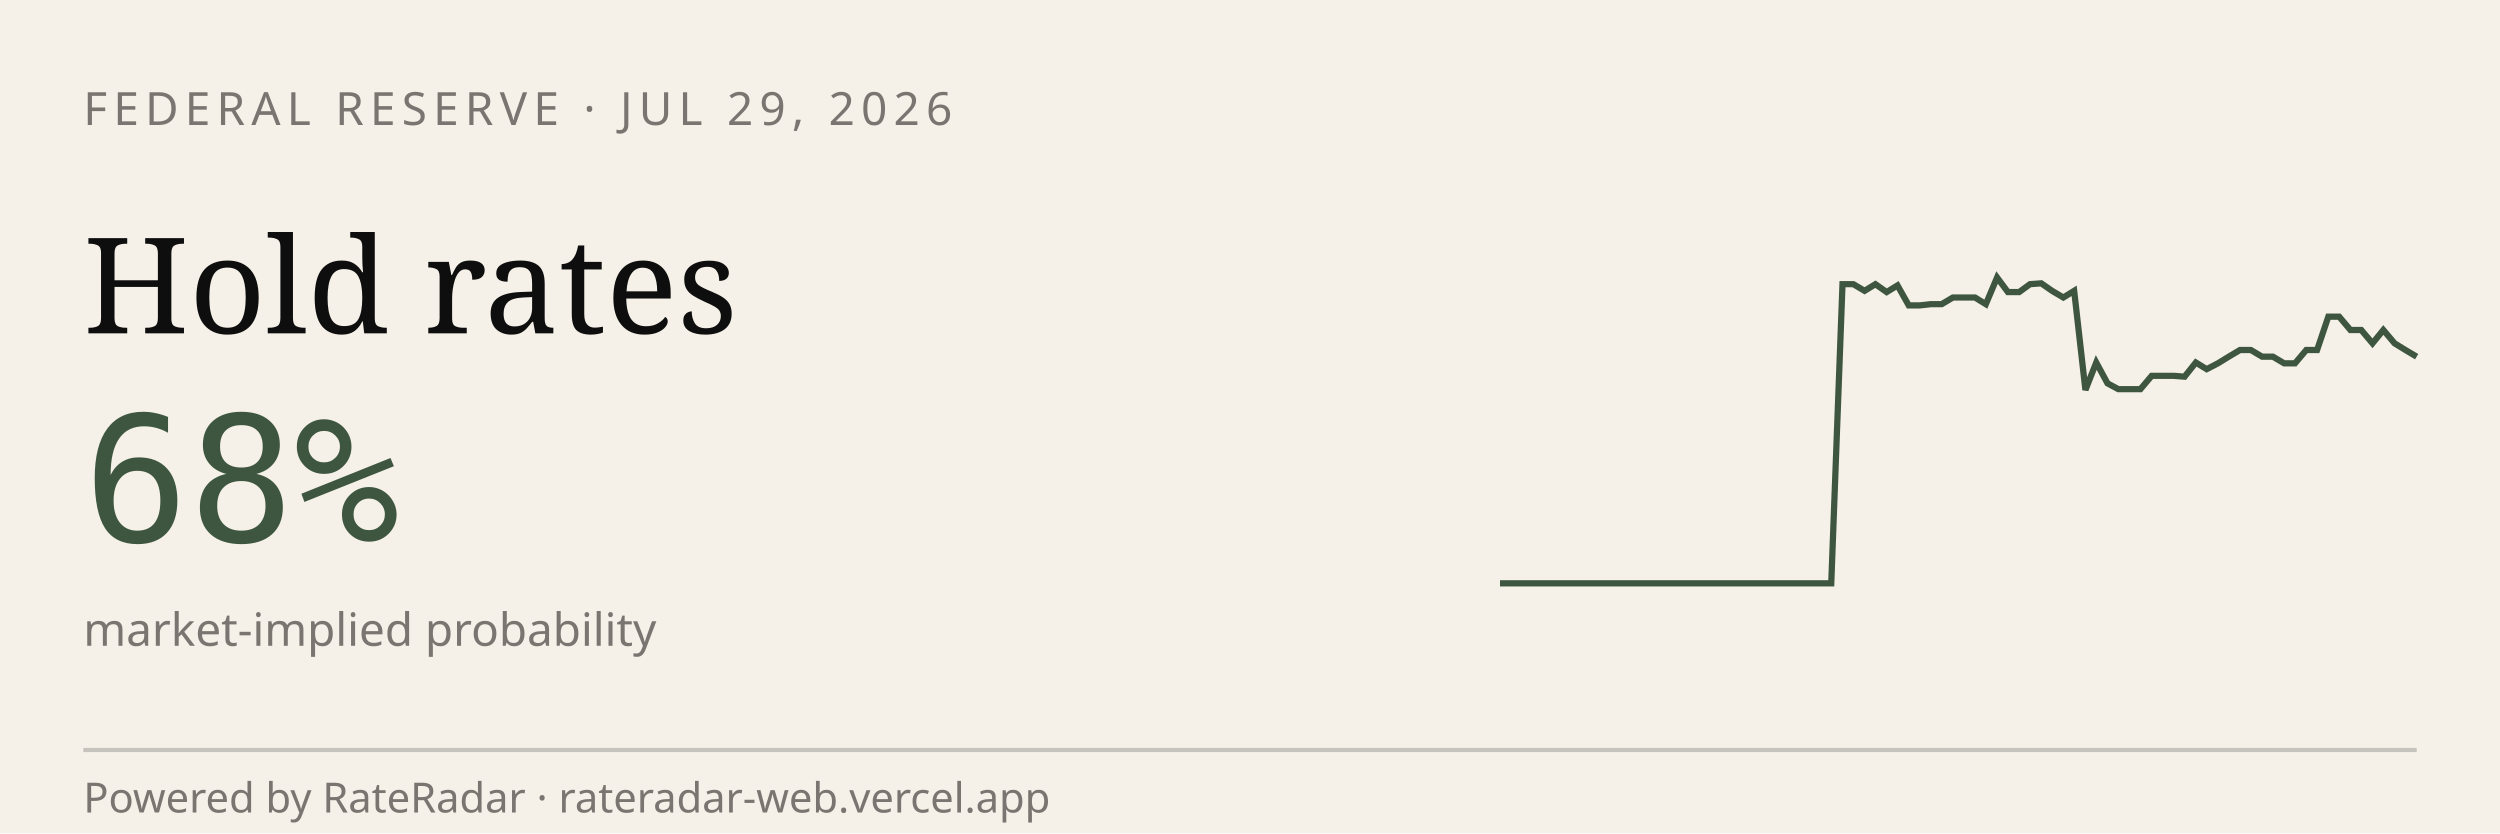
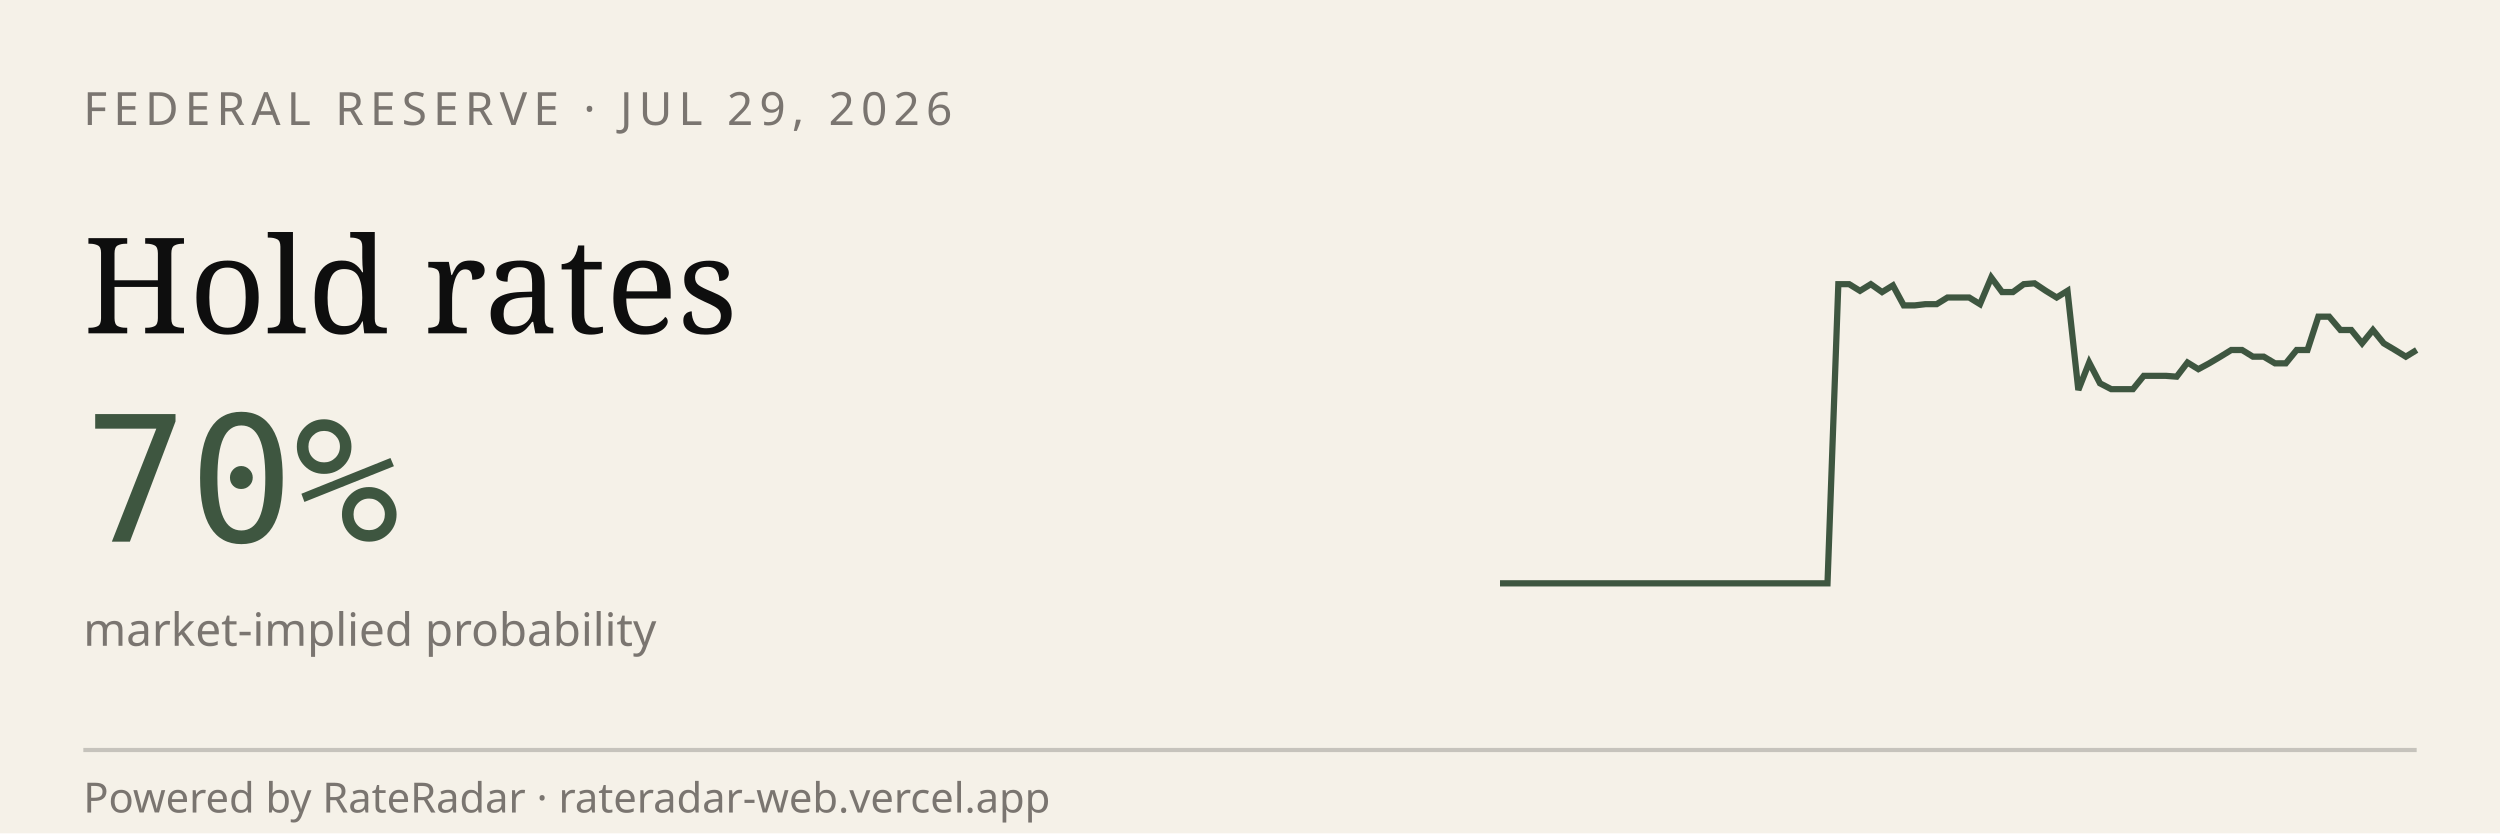
<svg xmlns="http://www.w3.org/2000/svg" viewBox="0 0 600 200" width="600" height="200" role="img" aria-label="RateRadar live odds for FED 2026-07-29">
  <rect width="600" height="200" fill="#F5F1E8" />
  <text x="20" y="30" font-family="sans-serif" font-size="11" letter-spacing="1.5" fill="#7A7570">FEDERAL RESERVE · JUL 29, 2026</text>
  <text x="20" y="80" font-family="Georgia, serif" font-size="32" fill="#0E0E0E">Hold rates</text>
-   <text x="20" y="130" font-family="monospace" font-size="42" fill="#3E5640">68%</text>
+   <text x="20" y="130" font-family="monospace" font-size="42" fill="#3E5640">70%</text>
  <text x="20" y="155" font-family="sans-serif" font-size="11" fill="#7A7570">market-implied probability</text>
-   <path d="M 360.0,140.0 L 362.7,140.0 L 365.3,140.0 L 368.0,140.0 L 370.6,140.0 L 373.3,140.0 L 375.9,140.0 L 378.6,140.0 L 381.2,140.0 L 383.9,140.0 L 386.5,140.0 L 389.2,140.0 L 391.8,140.0 L 394.5,140.0 L 397.1,140.0 L 399.8,140.0 L 402.4,140.0 L 405.1,140.0 L 407.7,140.0 L 410.4,140.0 L 413.0,140.0 L 415.7,140.0 L 418.3,140.0 L 421.0,140.0 L 423.6,140.0 L 426.3,140.0 L 428.9,140.0 L 431.6,140.0 L 434.2,140.0 L 436.9,140.0 L 439.5,140.0 L 442.2,68.2 L 444.8,68.2 L 447.5,69.8 L 450.1,68.2 L 452.8,70.1 L 455.4,68.5 L 458.1,73.3 L 460.7,73.3 L 463.4,73.0 L 466.0,73.0 L 468.7,71.4 L 471.3,71.4 L 474.0,71.4 L 476.6,73.0 L 479.3,66.6 L 481.9,70.1 L 484.6,70.1 L 487.2,68.2 L 489.9,68.0 L 492.5,69.8 L 495.2,71.4 L 497.8,69.8 L 500.5,93.6 L 503.1,87.0 L 505.8,92.0 L 508.4,93.4 L 511.1,93.4 L 513.7,93.4 L 516.4,90.2 L 519.0,90.2 L 521.7,90.2 L 524.3,90.4 L 527.0,87.0 L 529.6,88.6 L 532.3,87.2 L 534.9,85.6 L 537.6,84.0 L 540.2,84.0 L 542.9,85.6 L 545.5,85.6 L 548.2,87.2 L 550.8,87.2 L 553.5,84.0 L 556.1,84.0 L 558.8,76.0 L 561.4,76.0 L 564.1,79.2 L 566.7,79.2 L 569.4,82.4 L 572.0,79.2 L 574.7,82.4 L 577.3,84.0 L 580.0,85.6" stroke="#3E5640" stroke-width="1.5" fill="none" />
+   <path d="M 360.0,140.0 L 362.6,140.0 L 365.2,140.0 L 367.9,140.0 L 370.5,140.0 L 373.1,140.0 L 375.7,140.0 L 378.3,140.0 L 381.0,140.0 L 383.6,140.0 L 386.2,140.0 L 388.8,140.0 L 391.4,140.0 L 394.0,140.0 L 396.7,140.0 L 399.3,140.0 L 401.9,140.0 L 404.5,140.0 L 407.1,140.0 L 409.8,140.0 L 412.4,140.0 L 415.0,140.0 L 417.6,140.0 L 420.2,140.0 L 422.9,140.0 L 425.5,140.0 L 428.1,140.0 L 430.7,140.0 L 433.3,140.0 L 436.0,140.0 L 438.6,140.0 L 441.2,68.2 L 443.8,68.2 L 446.4,69.8 L 449.0,68.2 L 451.7,70.1 L 454.3,68.5 L 456.9,73.3 L 459.5,73.3 L 462.1,73.0 L 464.8,73.0 L 467.4,71.4 L 470.0,71.4 L 472.6,71.4 L 475.2,73.0 L 477.9,66.6 L 480.5,70.1 L 483.1,70.1 L 485.7,68.2 L 488.3,68.0 L 491.0,69.8 L 493.6,71.4 L 496.2,69.8 L 498.8,93.6 L 501.4,87.0 L 504.0,92.0 L 506.7,93.4 L 509.3,93.4 L 511.9,93.4 L 514.5,90.2 L 517.1,90.2 L 519.8,90.2 L 522.4,90.4 L 525.0,87.0 L 527.6,88.6 L 530.2,87.2 L 532.9,85.6 L 535.5,84.0 L 538.1,84.0 L 540.7,85.6 L 543.3,85.6 L 546.0,87.2 L 548.6,87.2 L 551.2,84.0 L 553.8,84.0 L 556.4,76.0 L 559.0,76.0 L 561.7,79.2 L 564.3,79.2 L 566.9,82.4 L 569.5,79.2 L 572.1,82.4 L 574.8,84.0 L 577.4,85.6 L 580.0,84.0" stroke="#3E5640" stroke-width="1.5" fill="none" />
  <line x1="20" y1="180" x2="580" y2="180" stroke="#0E0E0E33" />
  <text x="20" y="195" font-family="sans-serif" font-size="10" fill="#7A7570">Powered by RateRadar · rateradar-web.vercel.app</text>
</svg>
